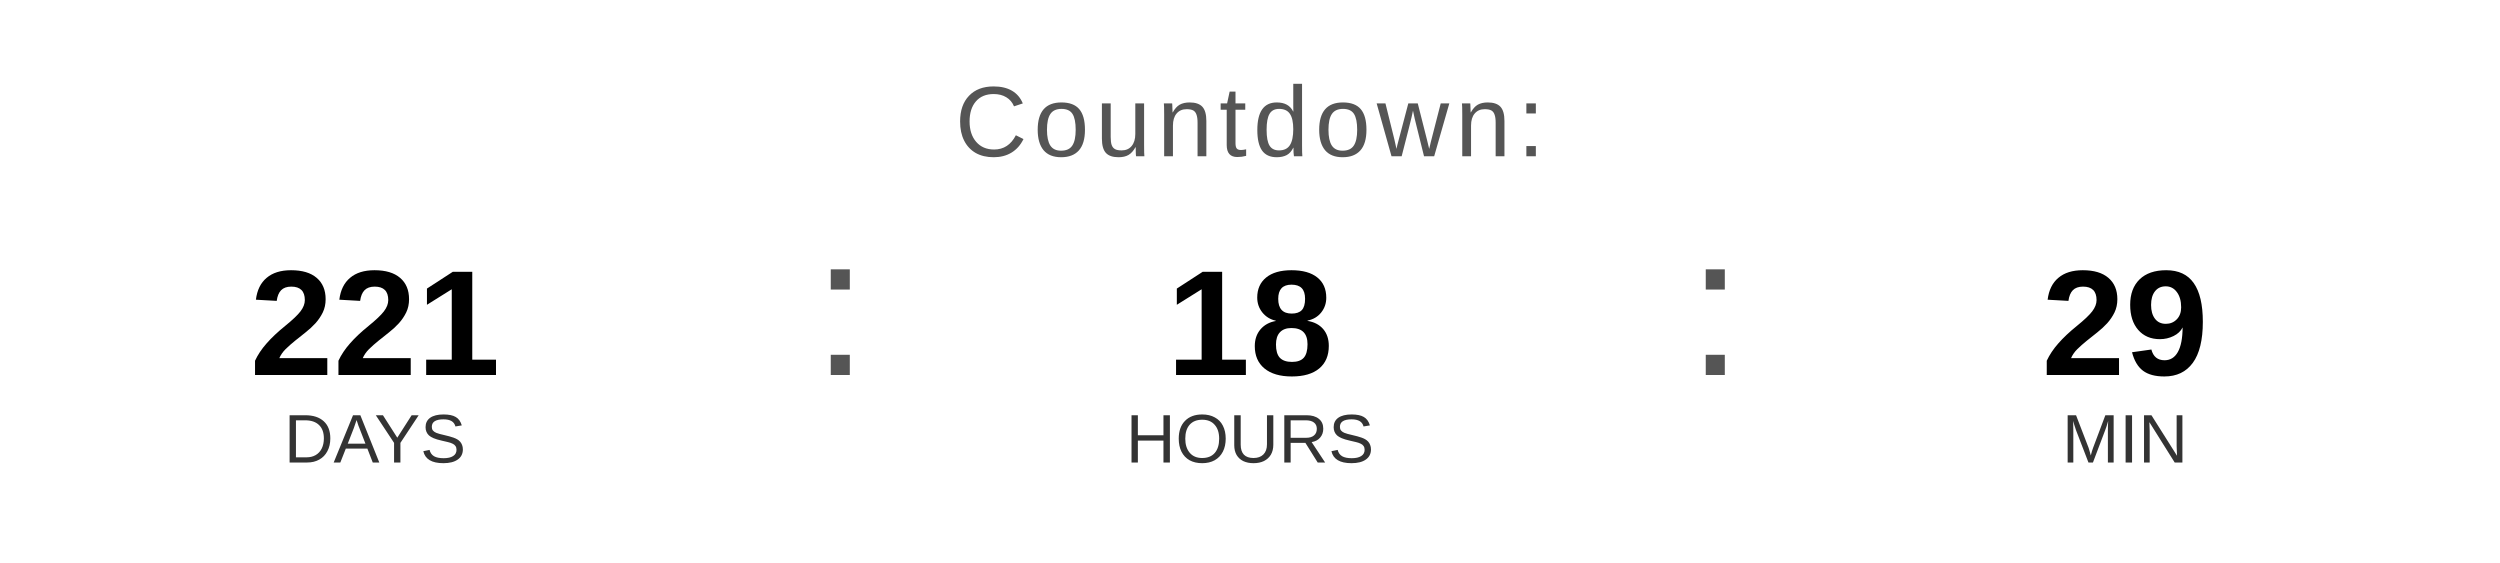
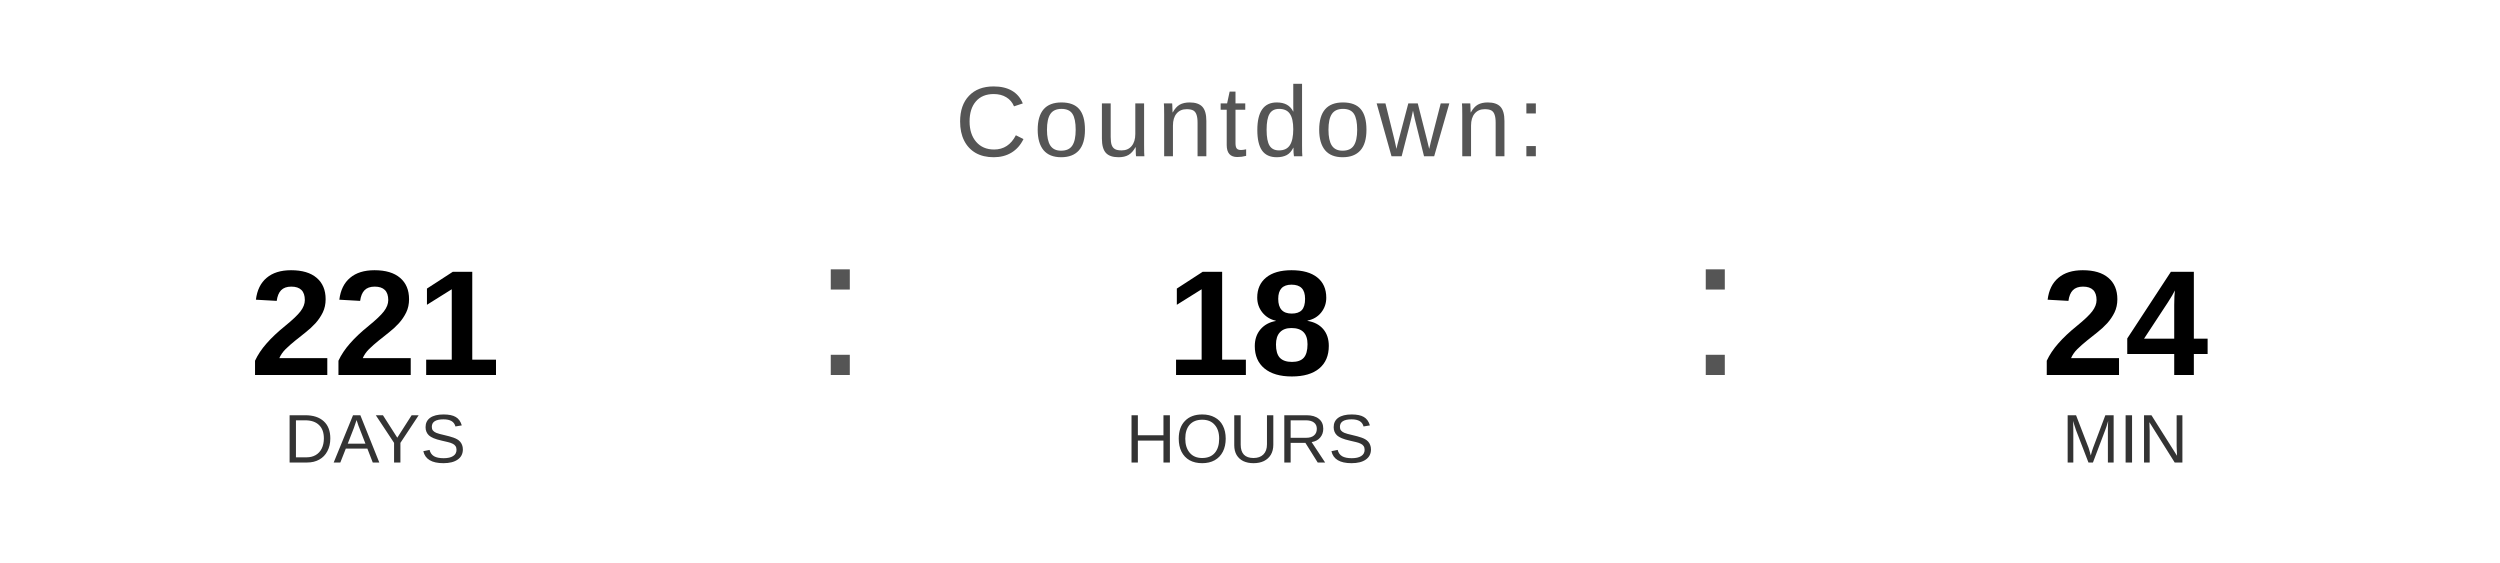
<svg xmlns="http://www.w3.org/2000/svg" width="400" height="90" viewBox="0 0 400 90">
  <text x="200" y="25" font-family="Arial, Helvetica, sans-serif" font-size="16" fill="#555555" text-anchor="middle" letter-spacing="1">
    Countdown:
  </text>
  <text x="60" y="60" font-family="Arial, Helvetica, sans-serif" font-size="24" font-weight="bold" fill="#000000" text-anchor="middle">221</text>
  <text x="60" y="74" font-family="Arial, Helvetica, sans-serif" font-size="11" fill="#333333" text-anchor="middle">DAYS</text>
  <text x="130" y="60" font-family="Arial, sans-serif" font-size="32" fill="#555555">:</text>
  <text x="200" y="60" font-family="Arial, Helvetica, sans-serif" font-size="24" font-weight="bold" fill="#000000" text-anchor="middle">18</text>
  <text x="200" y="74" font-family="Arial, Helvetica, sans-serif" font-size="11" fill="#333333" text-anchor="middle">HOURS</text>
  <text x="270" y="60" font-family="Arial, sans-serif" font-size="32" fill="#555555">:</text>
-   <text x="340" y="60" font-family="Arial, Helvetica, sans-serif" font-size="24" font-weight="bold" fill="#000000" text-anchor="middle">29</text>
+   <text x="340" y="60" font-family="Arial, Helvetica, sans-serif" font-size="24" font-weight="bold" fill="#000000" text-anchor="middle">24</text>
  <text x="340" y="74" font-family="Arial, Helvetica, sans-serif" font-size="11" fill="#333333" text-anchor="middle">MIN</text>
</svg>
